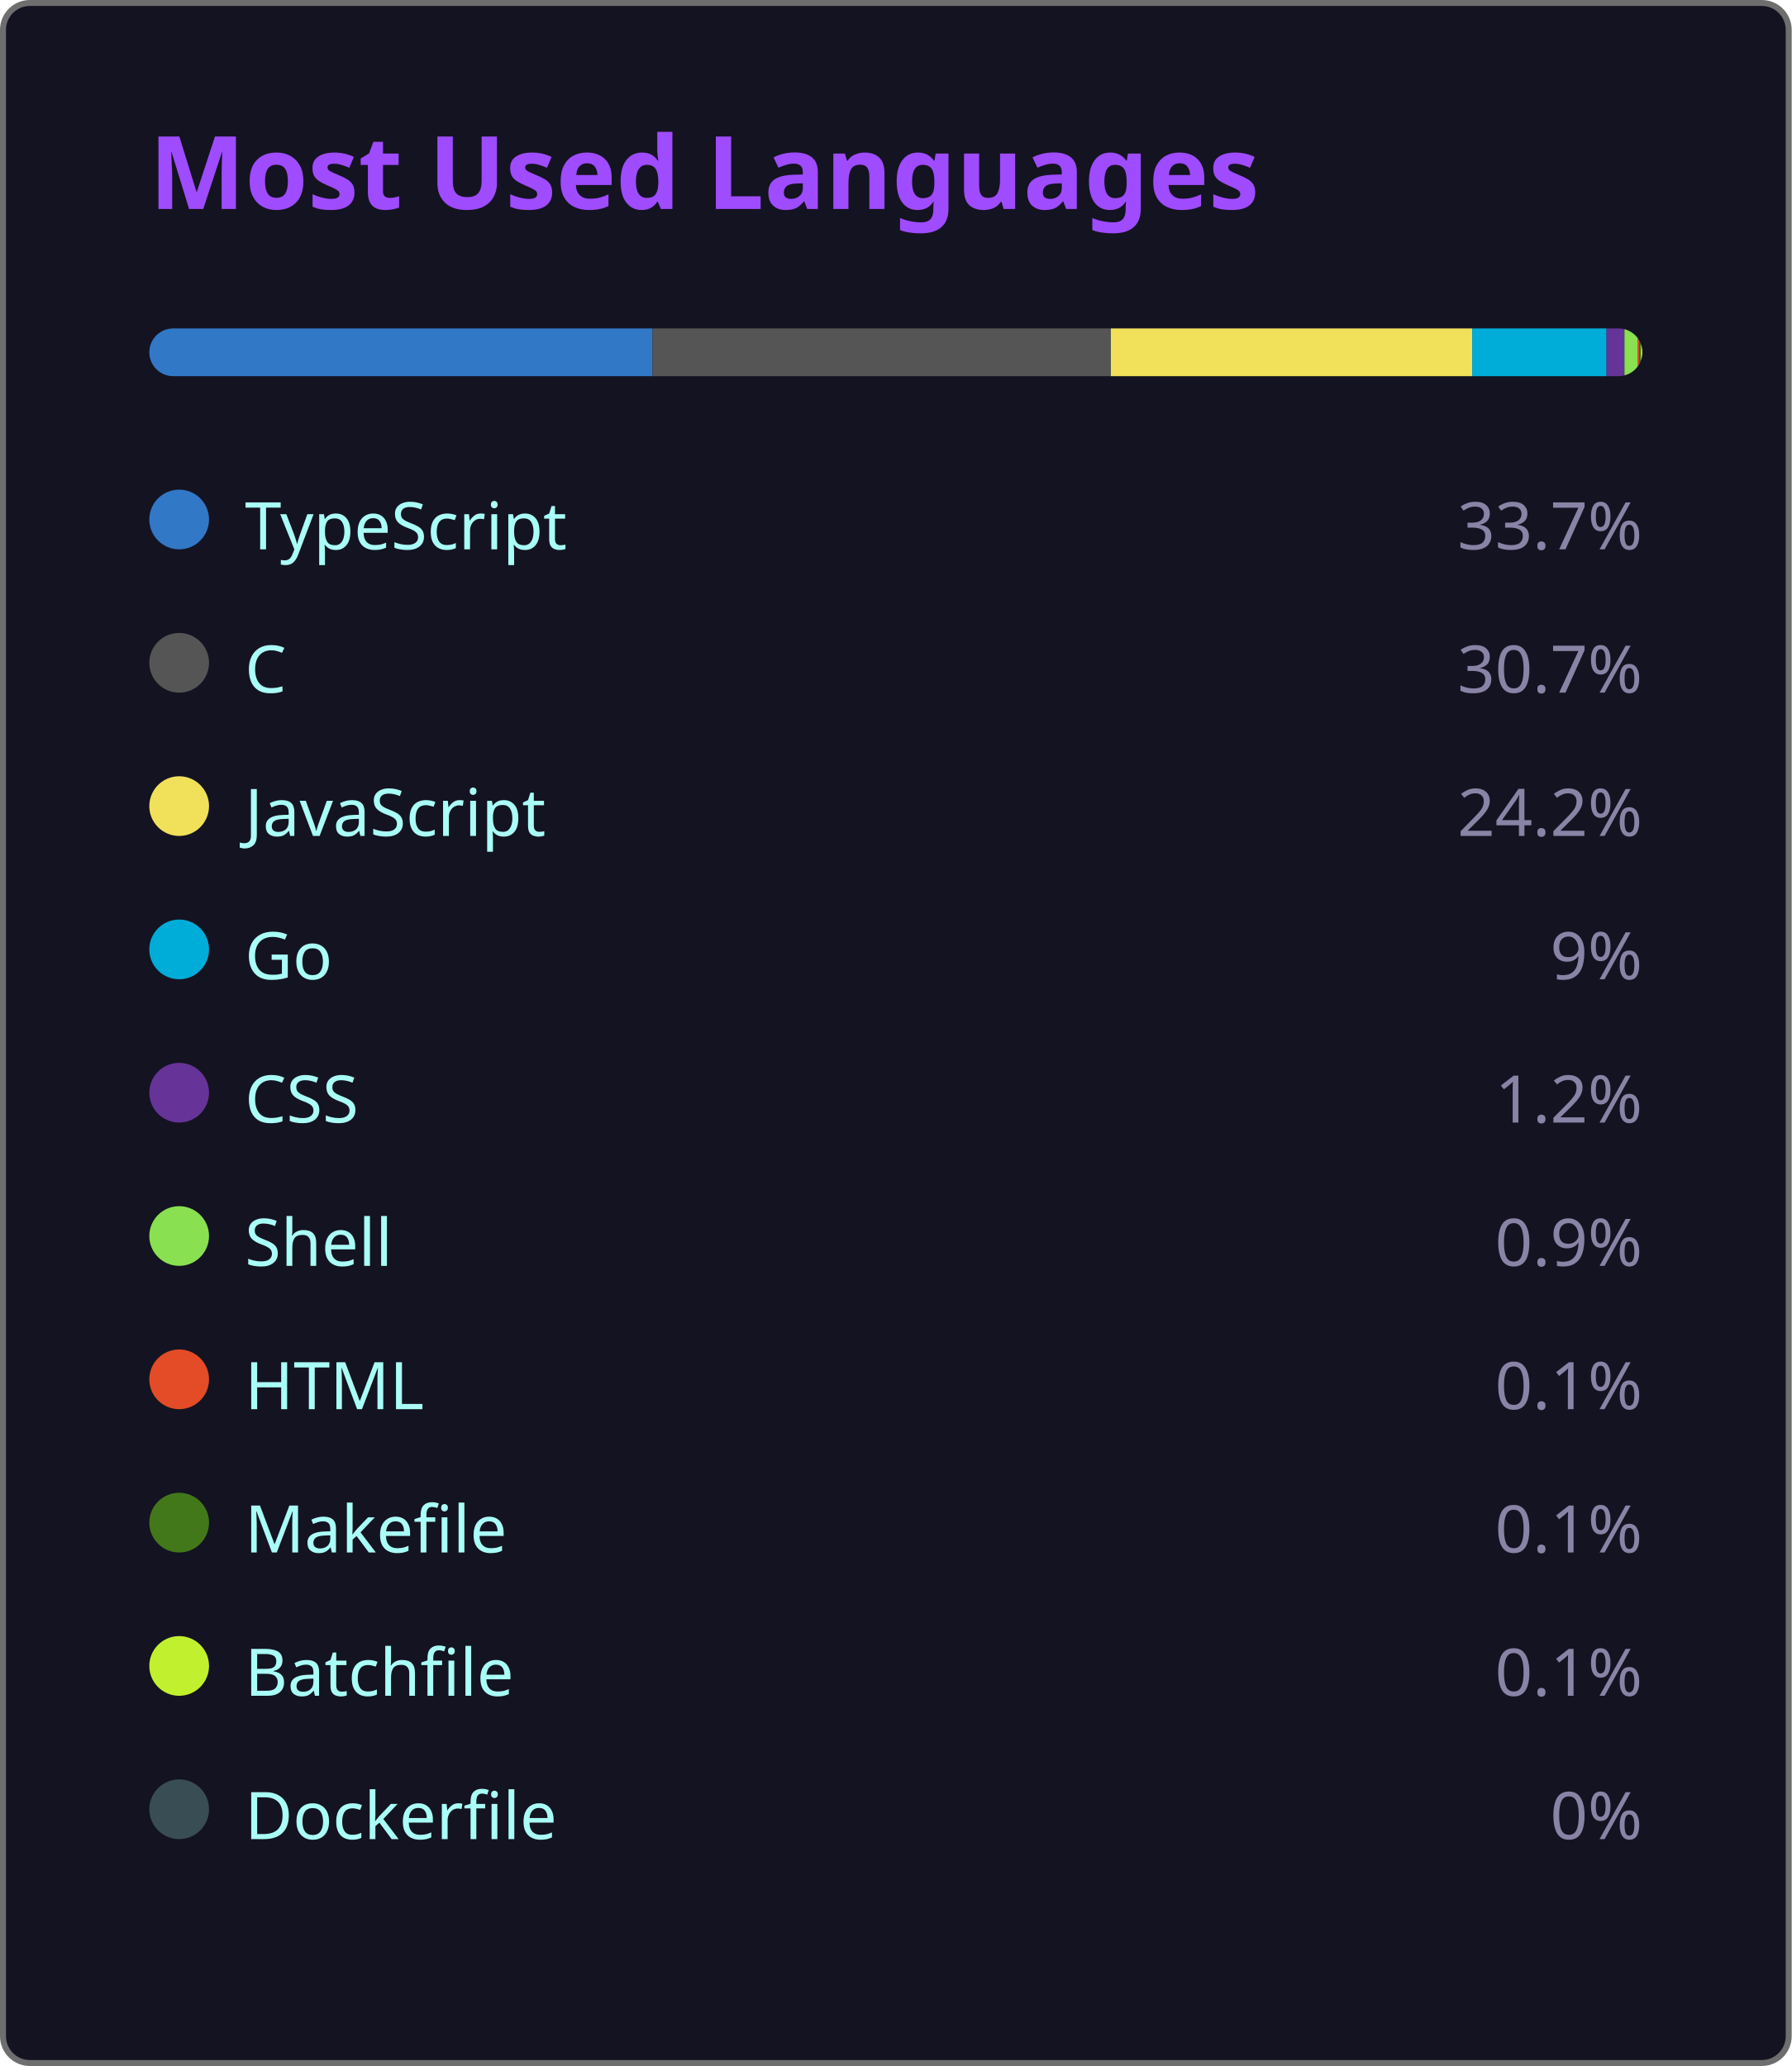
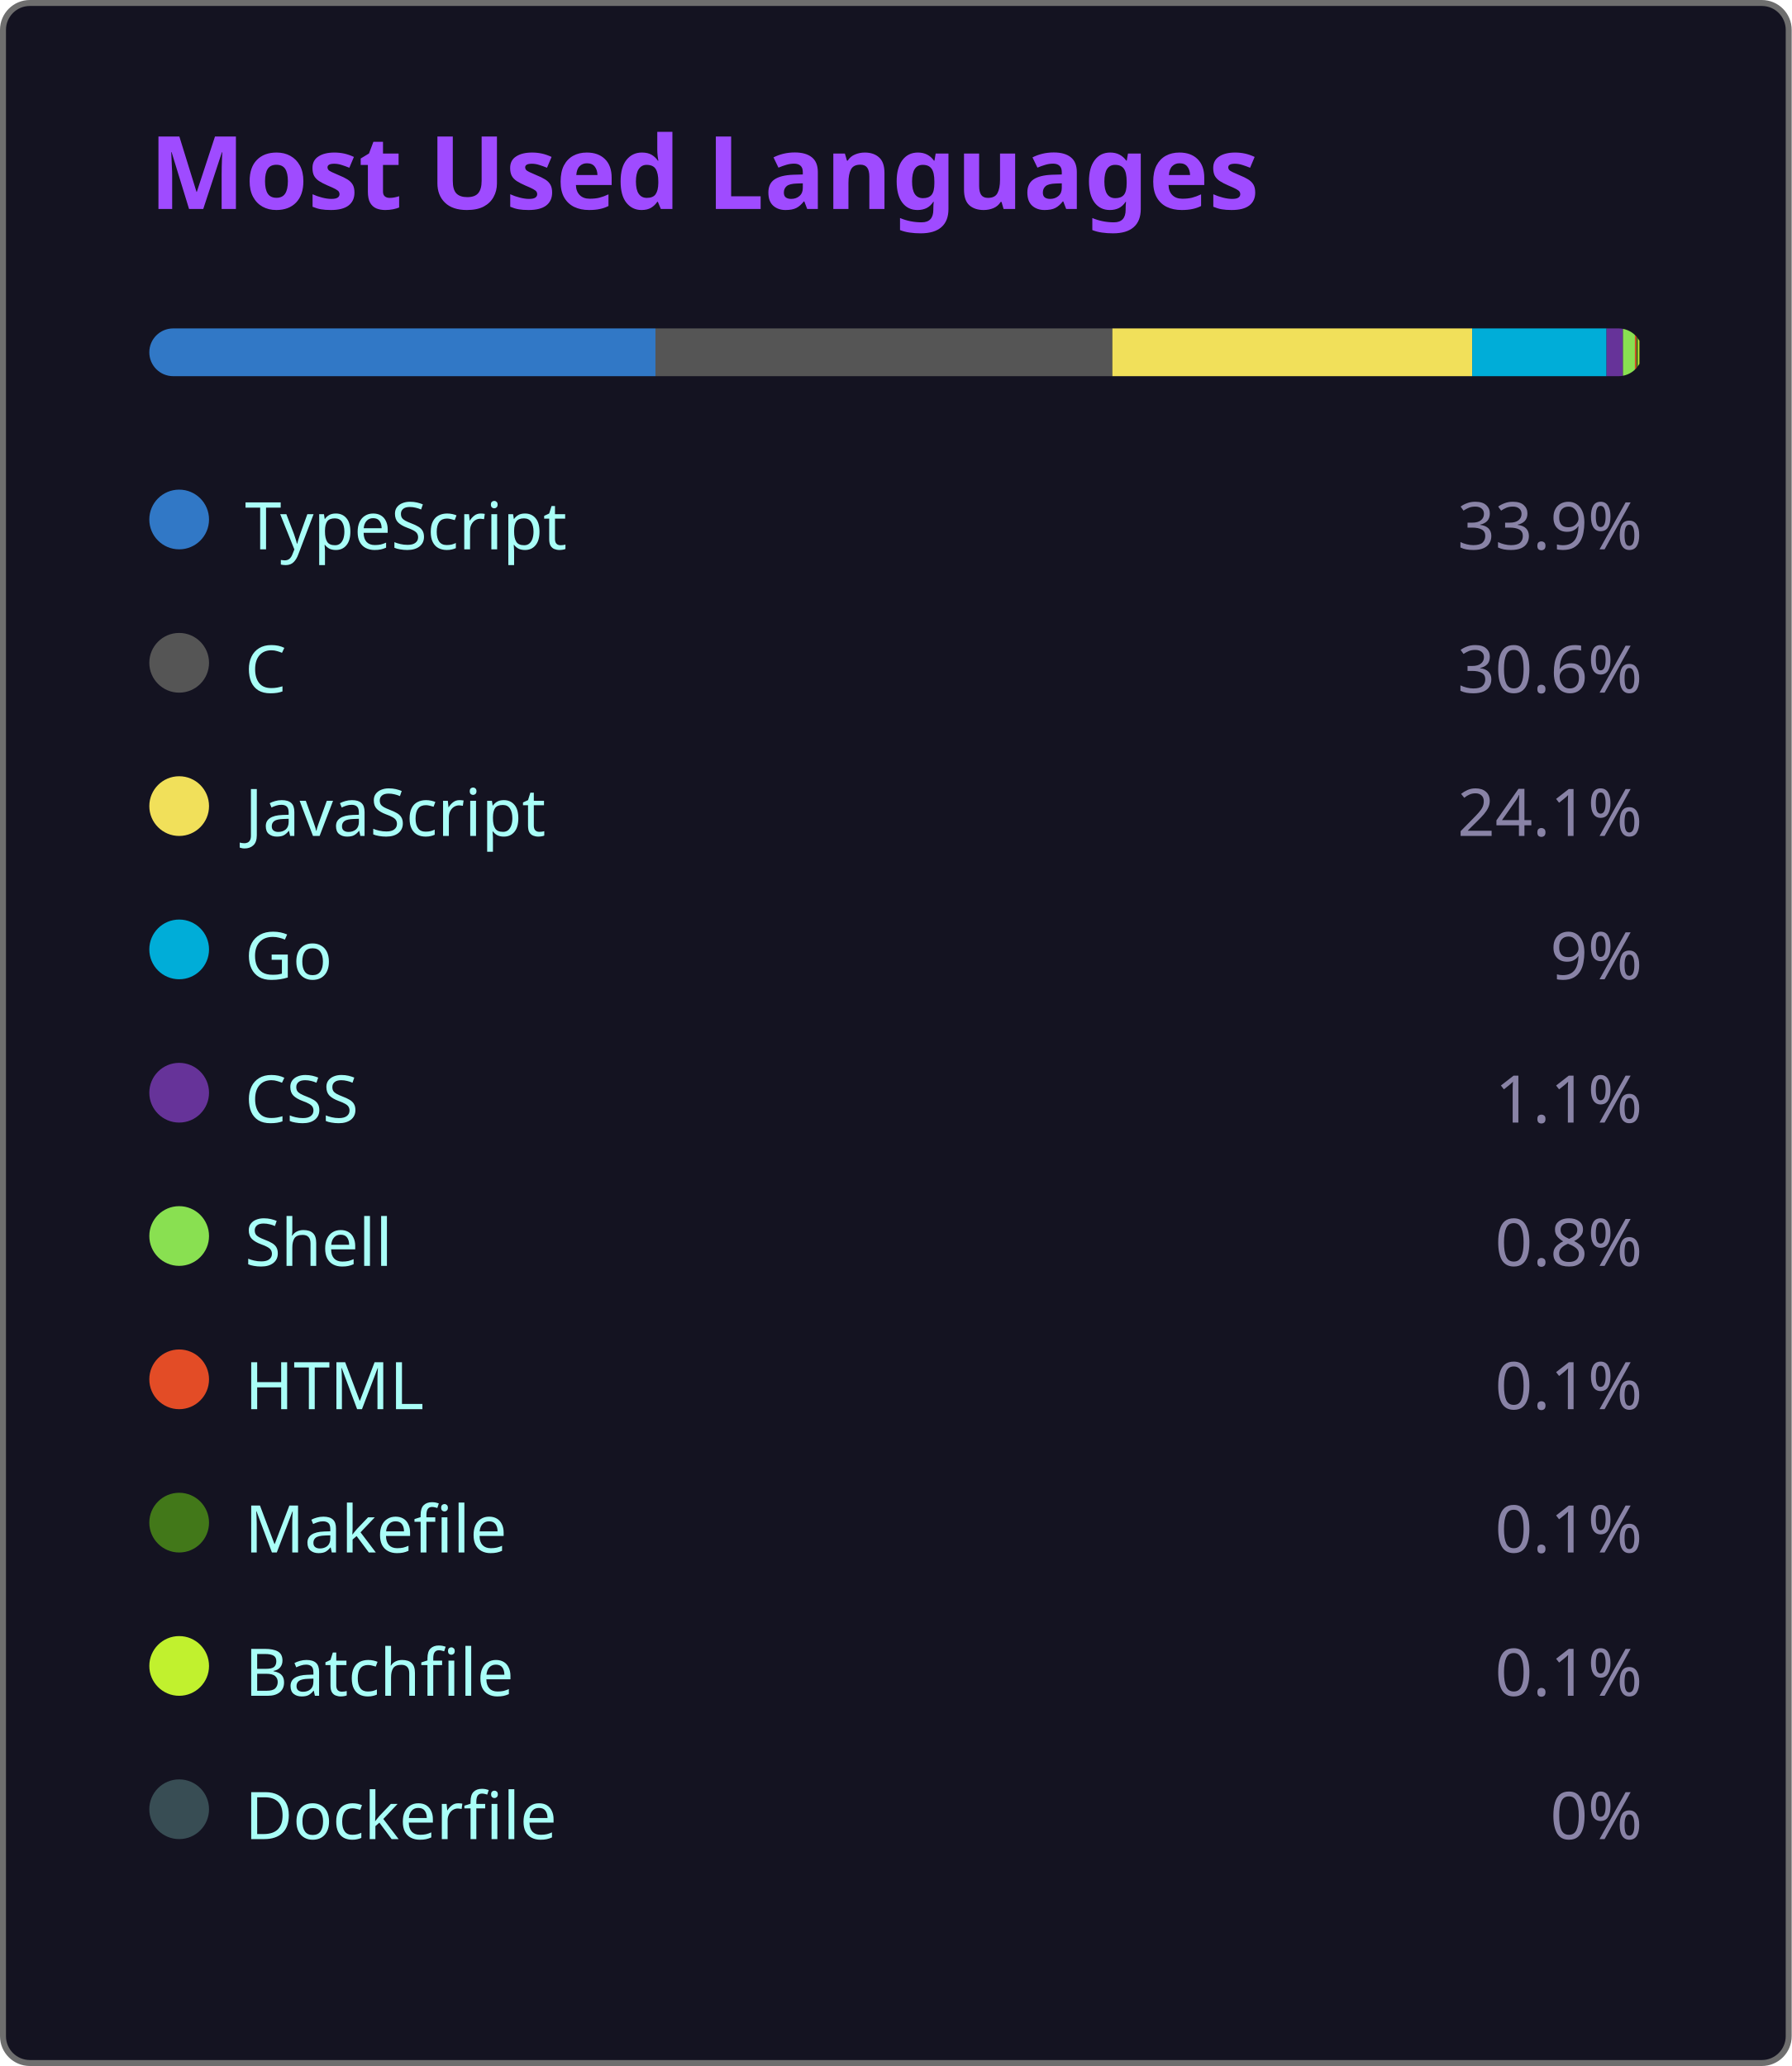
<svg xmlns="http://www.w3.org/2000/svg" width="300" height="346" viewBox="0 0 300 346">
  <style>
    .fade { animation: fadeIn .8s ease both }
    @keyframes fadeIn { from { opacity:0 } to { opacity:1 } }
  </style>
  <rect x=".5" y=".5" width="299" height="345" rx="4.5" fill="#141321" stroke="#6e6e6e" />
  <text class="fade" x="25" y="35" fill="#9f4bff" font-size="17" font-weight="bold" font-family="'Segoe UI', Ubuntu, 'Helvetica Neue', Sans-Serif">Most Used Languages</text>
  <g class="fade">
    <clipPath id="bc">
      <rect x="25" y="55" width="250" height="8" rx="4" />
    </clipPath>
    <g clip-path="url(#bc)">
-       <rect x="25.00" y="55" width="84.25" height="8" fill="#3178c6" />
-       <rect x="109.25" y="55" width="76.75" height="8" fill="#555555" />
-       <rect x="186.00" y="55" width="60.50" height="8" fill="#f1e05a" />
+       <rect x="25.00" y="55" width="84.75" height="8" fill="#3178c6" />
+       <rect x="109.75" y="55" width="76.50" height="8" fill="#555555" />
+       <rect x="186.25" y="55" width="60.25" height="8" fill="#f1e05a" />
      <rect x="246.50" y="55" width="22.50" height="8" fill="#00ADD8" />
-       <rect x="269.00" y="55" width="3.00" height="8" fill="#663399" />
-       <rect x="272.00" y="55" width="2.25" height="8" fill="#89e051" />
-       <rect x="274.25" y="55" width="0.25" height="8" fill="#e34c26" />
-       <rect x="274.50" y="55" width="0.25" height="8" fill="#427819" />
-       <rect x="274.75" y="55" width="0.25" height="8" fill="#C1F12E" />
-       <rect x="275.00" y="55" width="0.00" height="8" fill="#384d54" />
+       <rect x="269.00" y="55" width="2.75" height="8" fill="#663399" />
+       <rect x="271.75" y="55" width="2.00" height="8" fill="#89e051" />
+       <rect x="273.75" y="55" width="0.25" height="8" fill="#e34c26" />
+       <rect x="274.00" y="55" width="0.25" height="8" fill="#427819" />
+       <rect x="274.25" y="55" width="0.25" height="8" fill="#C1F12E" />
+       <rect x="274.50" y="55" width="0.00" height="8" fill="#384d54" />
    </g>
    <g transform="translate(25,81)">
      <circle cx="5" cy="6" r="5" fill="#3178c6" />
      <text x="16" y="11" fill="#a9fef7" font-size="11" font-family="'Segoe UI', Ubuntu, 'Helvetica Neue', Sans-Serif">TypeScript</text>
-       <text x="250" y="11" fill="#8983a6" font-size="11" text-anchor="end" font-family="'Segoe UI', Ubuntu, 'Helvetica Neue', Sans-Serif">33.7%</text>
+       <text x="250" y="11" fill="#8983a6" font-size="11" text-anchor="end" font-family="'Segoe UI', Ubuntu, 'Helvetica Neue', Sans-Serif">33.9%</text>
    </g>
    <g transform="translate(25,105)">
      <circle cx="5" cy="6" r="5" fill="#555555" />
      <text x="16" y="11" fill="#a9fef7" font-size="11" font-family="'Segoe UI', Ubuntu, 'Helvetica Neue', Sans-Serif">C</text>
-       <text x="250" y="11" fill="#8983a6" font-size="11" text-anchor="end" font-family="'Segoe UI', Ubuntu, 'Helvetica Neue', Sans-Serif">30.7%</text>
+       <text x="250" y="11" fill="#8983a6" font-size="11" text-anchor="end" font-family="'Segoe UI', Ubuntu, 'Helvetica Neue', Sans-Serif">30.6%</text>
    </g>
    <g transform="translate(25,129)">
      <circle cx="5" cy="6" r="5" fill="#f1e05a" />
      <text x="16" y="11" fill="#a9fef7" font-size="11" font-family="'Segoe UI', Ubuntu, 'Helvetica Neue', Sans-Serif">JavaScript</text>
-       <text x="250" y="11" fill="#8983a6" font-size="11" text-anchor="end" font-family="'Segoe UI', Ubuntu, 'Helvetica Neue', Sans-Serif">24.2%</text>
+       <text x="250" y="11" fill="#8983a6" font-size="11" text-anchor="end" font-family="'Segoe UI', Ubuntu, 'Helvetica Neue', Sans-Serif">24.1%</text>
    </g>
    <g transform="translate(25,153)">
      <circle cx="5" cy="6" r="5" fill="#00ADD8" />
      <text x="16" y="11" fill="#a9fef7" font-size="11" font-family="'Segoe UI', Ubuntu, 'Helvetica Neue', Sans-Serif">Go</text>
      <text x="250" y="11" fill="#8983a6" font-size="11" text-anchor="end" font-family="'Segoe UI', Ubuntu, 'Helvetica Neue', Sans-Serif">9%</text>
    </g>
    <g transform="translate(25,177)">
      <circle cx="5" cy="6" r="5" fill="#663399" />
      <text x="16" y="11" fill="#a9fef7" font-size="11" font-family="'Segoe UI', Ubuntu, 'Helvetica Neue', Sans-Serif">CSS</text>
-       <text x="250" y="11" fill="#8983a6" font-size="11" text-anchor="end" font-family="'Segoe UI', Ubuntu, 'Helvetica Neue', Sans-Serif">1.2%</text>
+       <text x="250" y="11" fill="#8983a6" font-size="11" text-anchor="end" font-family="'Segoe UI', Ubuntu, 'Helvetica Neue', Sans-Serif">1.1%</text>
    </g>
    <g transform="translate(25,201)">
      <circle cx="5" cy="6" r="5" fill="#89e051" />
      <text x="16" y="11" fill="#a9fef7" font-size="11" font-family="'Segoe UI', Ubuntu, 'Helvetica Neue', Sans-Serif">Shell</text>
-       <text x="250" y="11" fill="#8983a6" font-size="11" text-anchor="end" font-family="'Segoe UI', Ubuntu, 'Helvetica Neue', Sans-Serif">0.9%</text>
+       <text x="250" y="11" fill="#8983a6" font-size="11" text-anchor="end" font-family="'Segoe UI', Ubuntu, 'Helvetica Neue', Sans-Serif">0.8%</text>
    </g>
    <g transform="translate(25,225)">
      <circle cx="5" cy="6" r="5" fill="#e34c26" />
      <text x="16" y="11" fill="#a9fef7" font-size="11" font-family="'Segoe UI', Ubuntu, 'Helvetica Neue', Sans-Serif">HTML</text>
      <text x="250" y="11" fill="#8983a6" font-size="11" text-anchor="end" font-family="'Segoe UI', Ubuntu, 'Helvetica Neue', Sans-Serif">0.1%</text>
    </g>
    <g transform="translate(25,249)">
      <circle cx="5" cy="6" r="5" fill="#427819" />
      <text x="16" y="11" fill="#a9fef7" font-size="11" font-family="'Segoe UI', Ubuntu, 'Helvetica Neue', Sans-Serif">Makefile</text>
      <text x="250" y="11" fill="#8983a6" font-size="11" text-anchor="end" font-family="'Segoe UI', Ubuntu, 'Helvetica Neue', Sans-Serif">0.1%</text>
    </g>
    <g transform="translate(25,273)">
      <circle cx="5" cy="6" r="5" fill="#C1F12E" />
      <text x="16" y="11" fill="#a9fef7" font-size="11" font-family="'Segoe UI', Ubuntu, 'Helvetica Neue', Sans-Serif">Batchfile</text>
      <text x="250" y="11" fill="#8983a6" font-size="11" text-anchor="end" font-family="'Segoe UI', Ubuntu, 'Helvetica Neue', Sans-Serif">0.1%</text>
    </g>
    <g transform="translate(25,297)">
      <circle cx="5" cy="6" r="5" fill="#384d54" />
      <text x="16" y="11" fill="#a9fef7" font-size="11" font-family="'Segoe UI', Ubuntu, 'Helvetica Neue', Sans-Serif">Dockerfile</text>
      <text x="250" y="11" fill="#8983a6" font-size="11" text-anchor="end" font-family="'Segoe UI', Ubuntu, 'Helvetica Neue', Sans-Serif">0%</text>
    </g>
  </g>
</svg>
